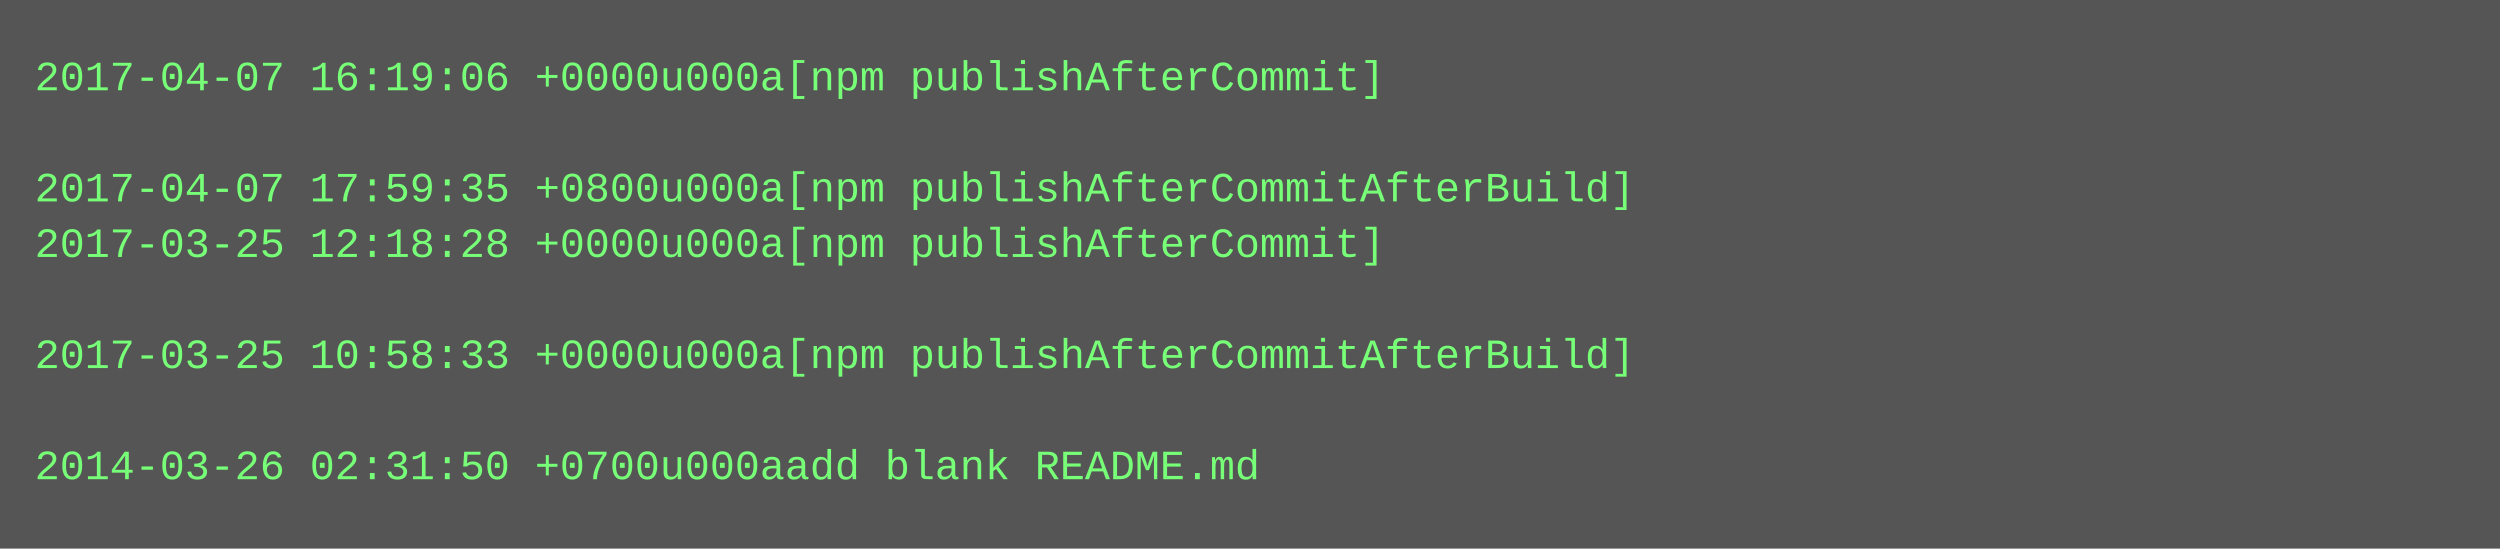
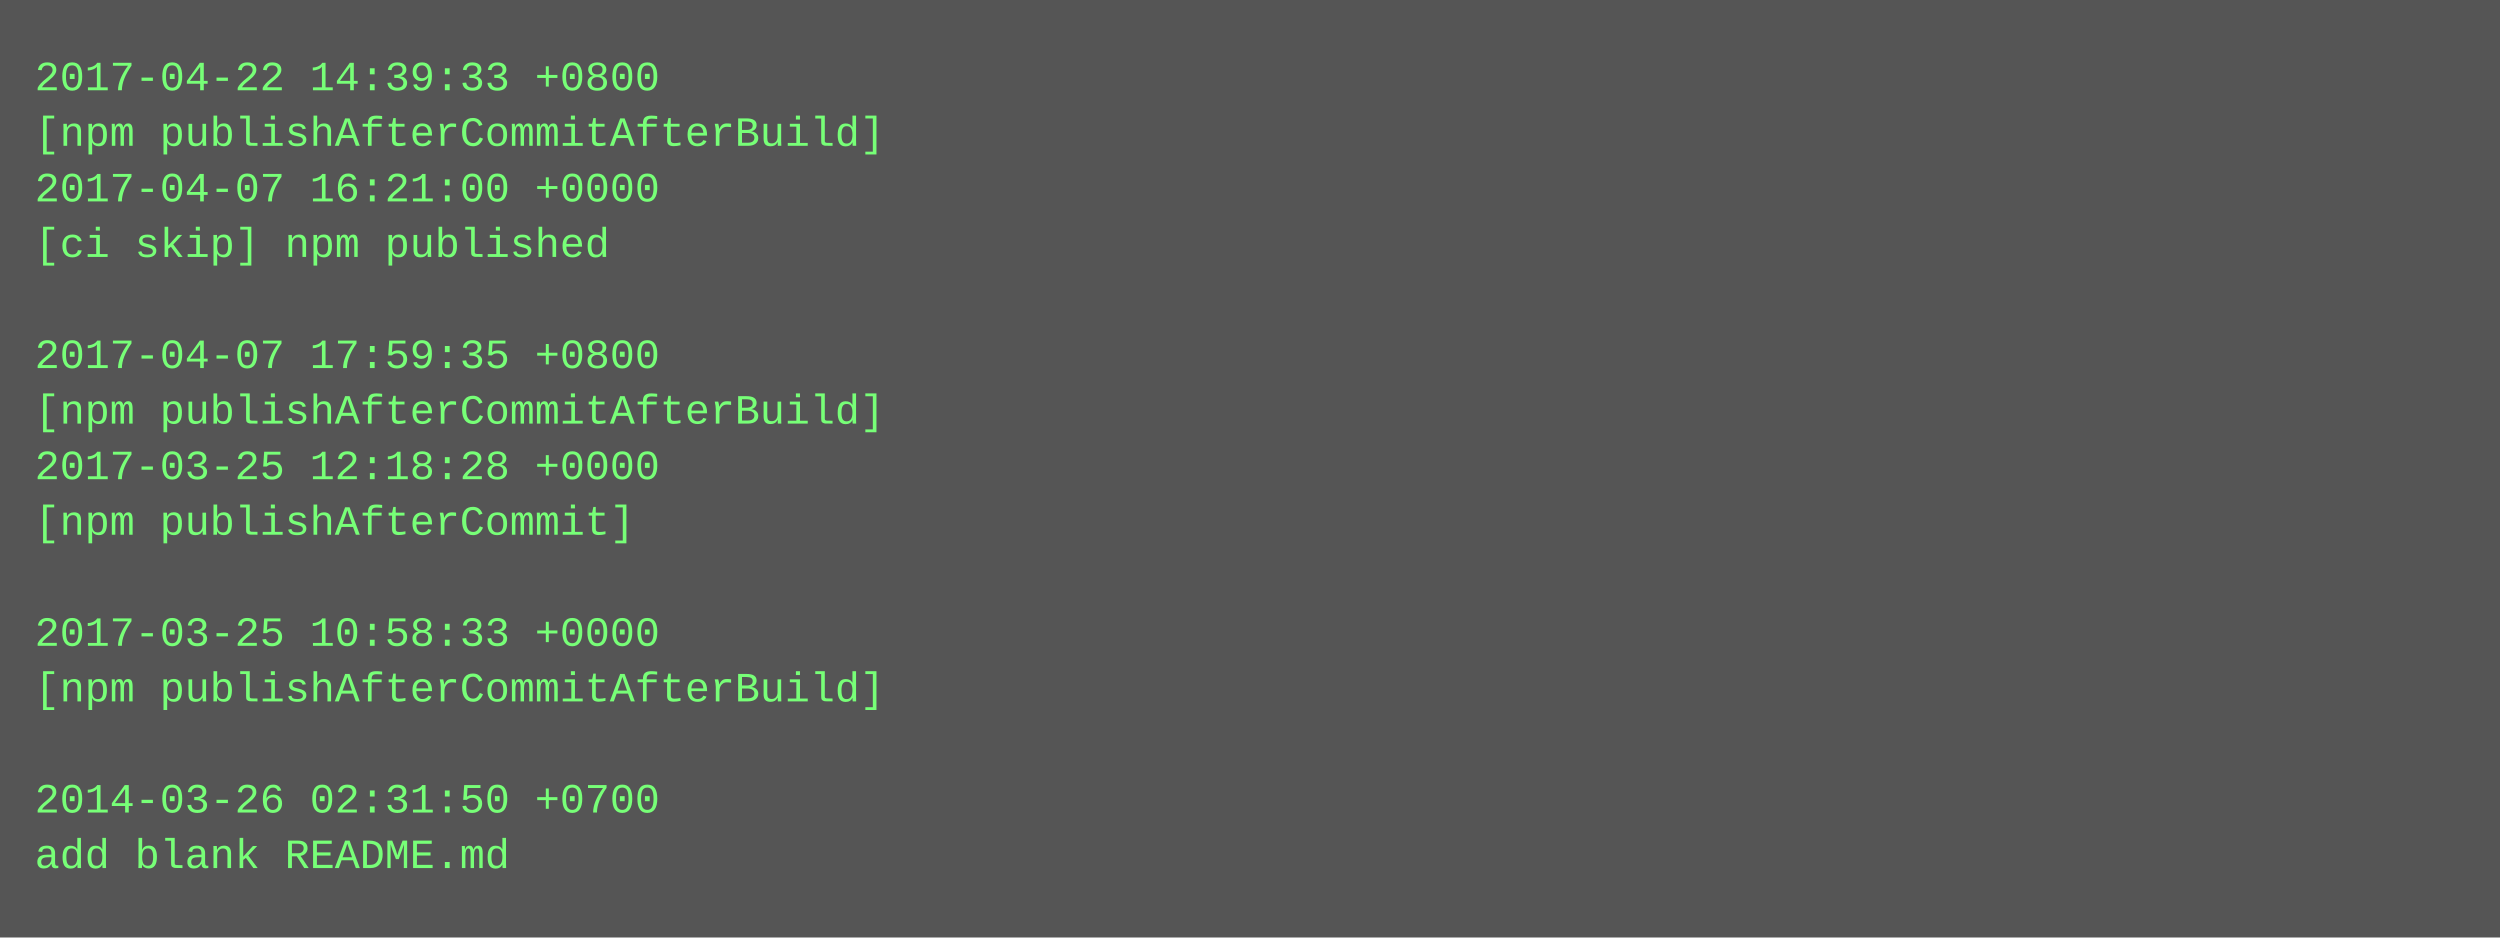
- <svg xmlns="http://www.w3.org/2000/svg" height="158" width="720">
-   <rect height="158" fill="#555" width="720" />
+ <svg xmlns="http://www.w3.org/2000/svg" height="270" width="720">
+   <rect height="270" fill="#555" width="720" />
  <text fill="#7f7" font-family="Courier New" font-size="12" xml:space="preserve">
-     <tspan x="10" y="26">2017-04-07 16:19:06 +0000u000a[npm publishAfterCommit]</tspan>
-     <tspan x="10" y="42" />
-     <tspan x="10" y="58">2017-04-07 17:59:35 +0800u000a[npm publishAfterCommitAfterBuild]</tspan>
-     <tspan x="10" y="74">2017-03-25 12:18:28 +0000u000a[npm publishAfterCommit]</tspan>
+     <tspan x="10" y="26">2017-04-22 14:39:33 +0800</tspan>
+     <tspan x="10" y="42">[npm publishAfterCommitAfterBuild]</tspan>
+     <tspan x="10" y="58">2017-04-07 16:21:00 +0000</tspan>
+     <tspan x="10" y="74">[ci skip] npm published</tspan>
    <tspan x="10" y="90" />
-     <tspan x="10" y="106">2017-03-25 10:58:33 +0000u000a[npm publishAfterCommitAfterBuild]</tspan>
-     <tspan x="10" y="122" />
-     <tspan x="10" y="138">2014-03-26 02:31:50 +0700u000aadd blank README.md</tspan>
+     <tspan x="10" y="106">2017-04-07 17:59:35 +0800</tspan>
+     <tspan x="10" y="122">[npm publishAfterCommitAfterBuild]</tspan>
+     <tspan x="10" y="138">2017-03-25 12:18:28 +0000</tspan>
+     <tspan x="10" y="154">[npm publishAfterCommit]</tspan>
+     <tspan x="10" y="170" />
+     <tspan x="10" y="186">2017-03-25 10:58:33 +0000</tspan>
+     <tspan x="10" y="202">[npm publishAfterCommitAfterBuild]</tspan>
+     <tspan x="10" y="218" />
+     <tspan x="10" y="234">2014-03-26 02:31:50 +0700</tspan>
+     <tspan x="10" y="250">add blank README.md</tspan>
  </text>
</svg>
